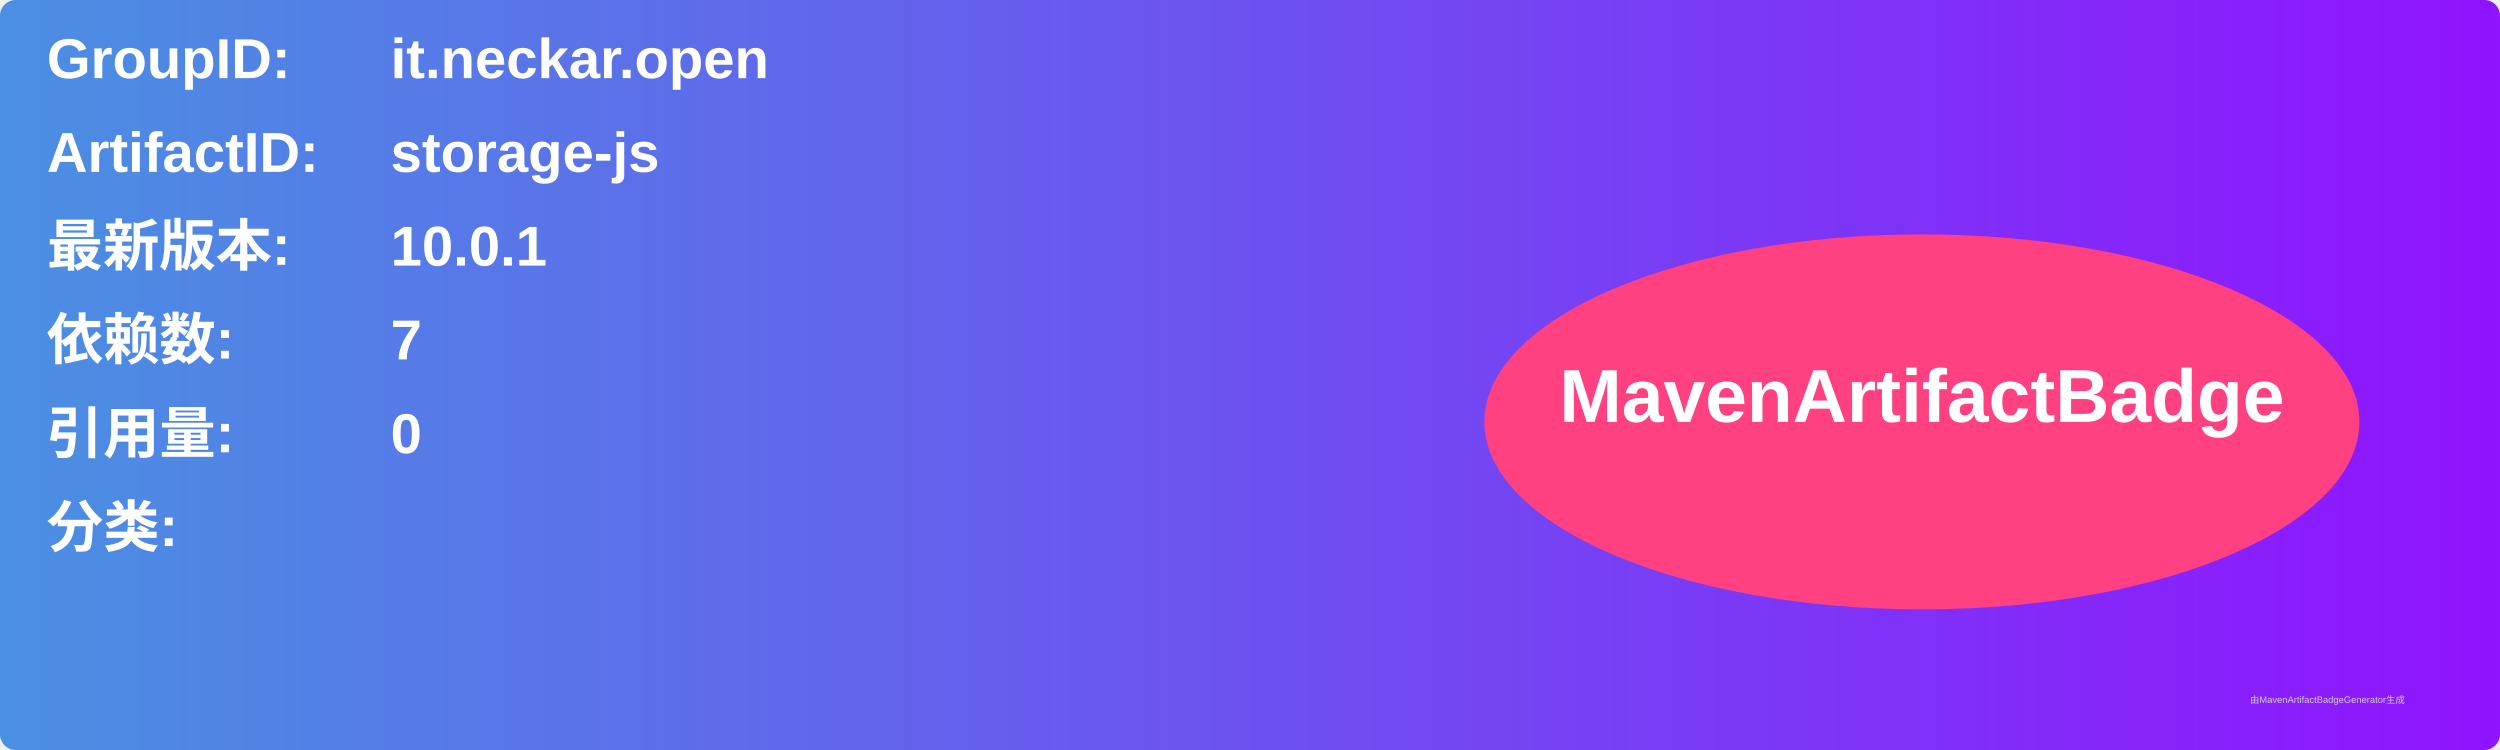
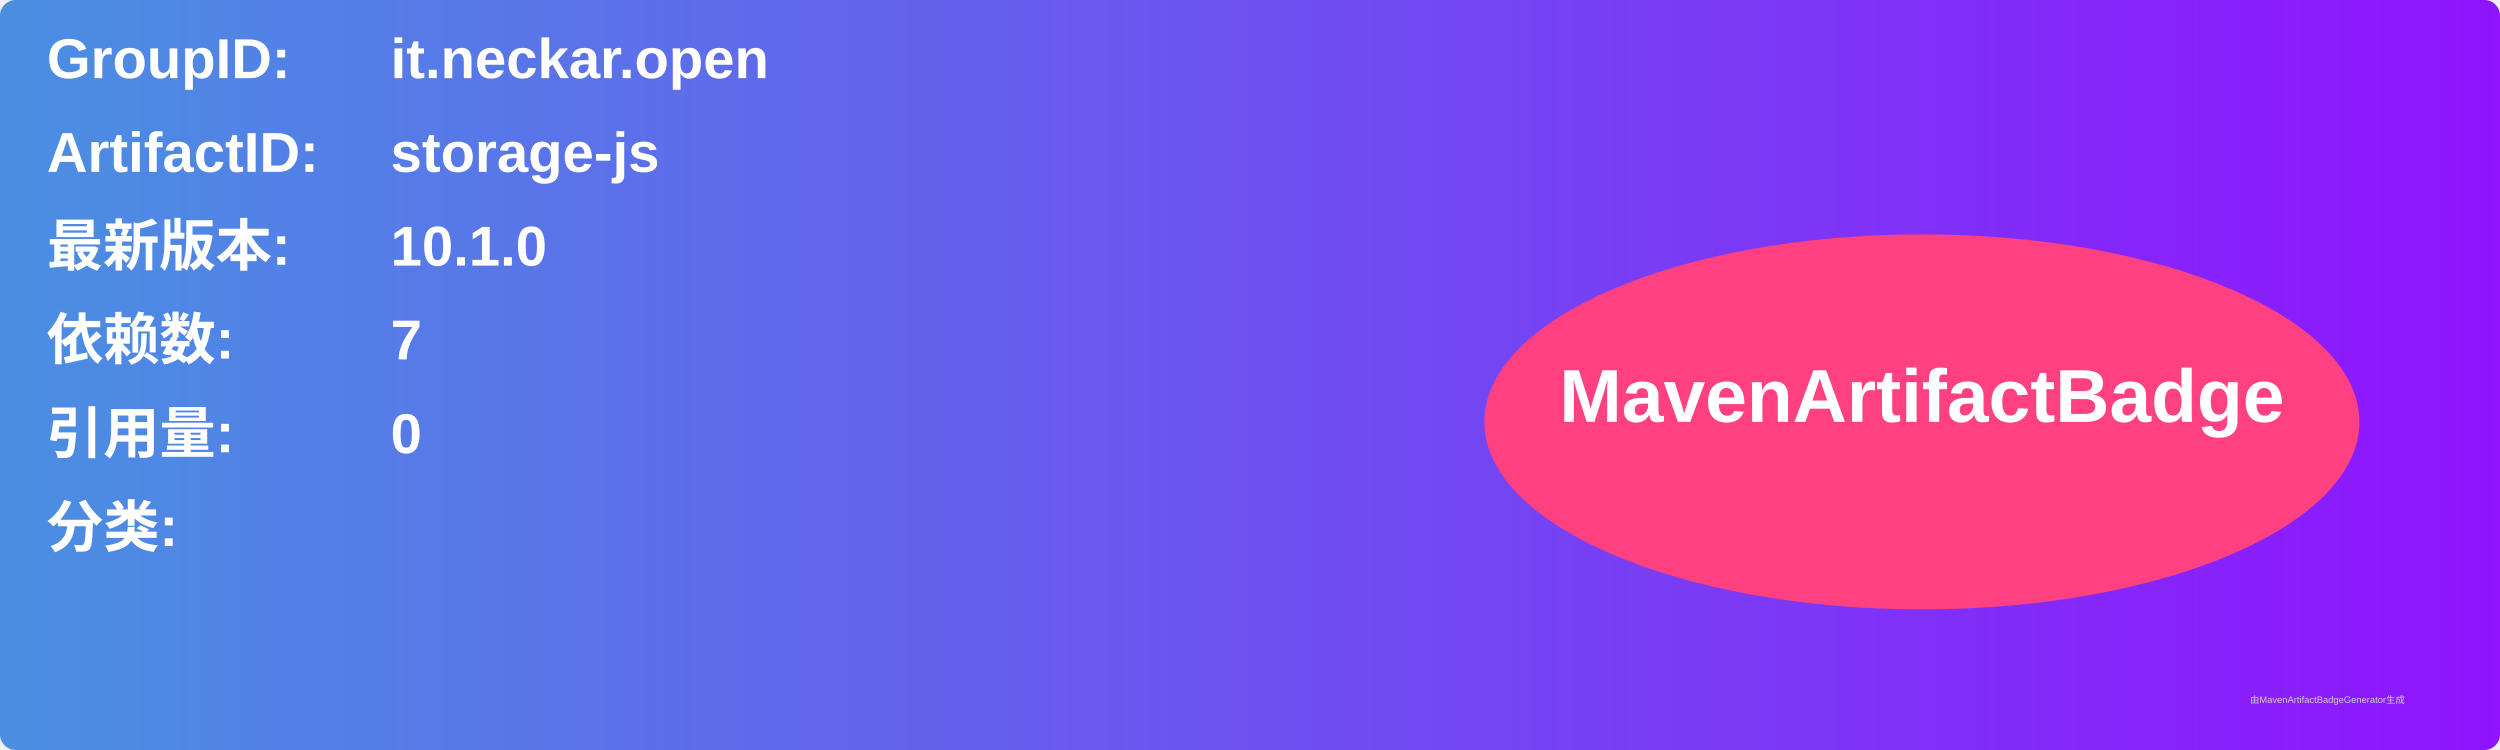
<svg xmlns="http://www.w3.org/2000/svg" width="800" height="240" viewBox="0 0 800 240">
  <linearGradient id="grad" x1="0%" y1="0%" x2="100%" y2="0%">
    <stop offset="0%" stop-color="#4a90e2" />
    <stop offset="100%" stop-color="#9013fe" />
  </linearGradient>
  <rect width="100%" height="100%" rx="5" ry="5" fill="url(#grad)" />
  <g transform="translate(15, 15)">
    <text x="0" y="10" font-family="Arial" font-size="18" fill="white" font-weight="bold" width="260">GroupID:</text>
    <text x="110" y="10" font-family="Arial" font-size="18" fill="white" font-weight="bold" width="460">it.neckar.open</text>
    <text x="0" y="40" font-family="Arial" font-size="18" fill="white" font-weight="bold" width="260">ArtifactID:</text>
    <text x="110" y="40" font-family="Arial" font-size="18" fill="white" font-weight="bold" width="460">storage-js</text>
    <text x="0" y="70" font-family="Arial" font-size="18" fill="white" font-weight="bold">最新版本:</text>
    <text x="110" y="70" font-family="Arial" font-size="18" fill="white" font-weight="bold">
-       <tspan font-weight="bold">10.0.1</tspan>
+       <tspan font-weight="bold">10.1.0</tspan>
    </text>
    <text x="0" y="100" font-family="Arial" font-size="18" fill="white" font-weight="bold">依赖数: </text>
    <text x="110" y="100" font-family="Arial" font-size="18" fill="white">
      <tspan font-weight="bold">7</tspan>
    </text>
    <text x="0" y="130" font-family="Arial" font-size="18" fill="white" font-weight="bold">引用量: </text>
    <text x="110" y="130" font-family="Arial" font-size="18" fill="white">
      <tspan font-weight="bold">0</tspan>
    </text>
    <text x="0" y="160" font-family="Arial" font-size="18" fill="white" font-weight="bold">分类:</text>
    <text x="10" y="190" font-family="Arial" font-size="10" fill="white">
      <tspan font-weight="bold" />
    </text>
    <ellipse cx="600" cy="120" rx="140" ry="60" fill="#ff4081" />
    <text x="600" y="120" text-anchor="middle" font-family="Arial" font-size="24" fill="white" font-weight="bold">MavenArtifactBadge</text>
  </g>
  <text x="720" y="225" font-family="Arial" font-size="3" fill="#d0d0d0">由MavenArtifactBadgeGenerator生成</text>
</svg>
